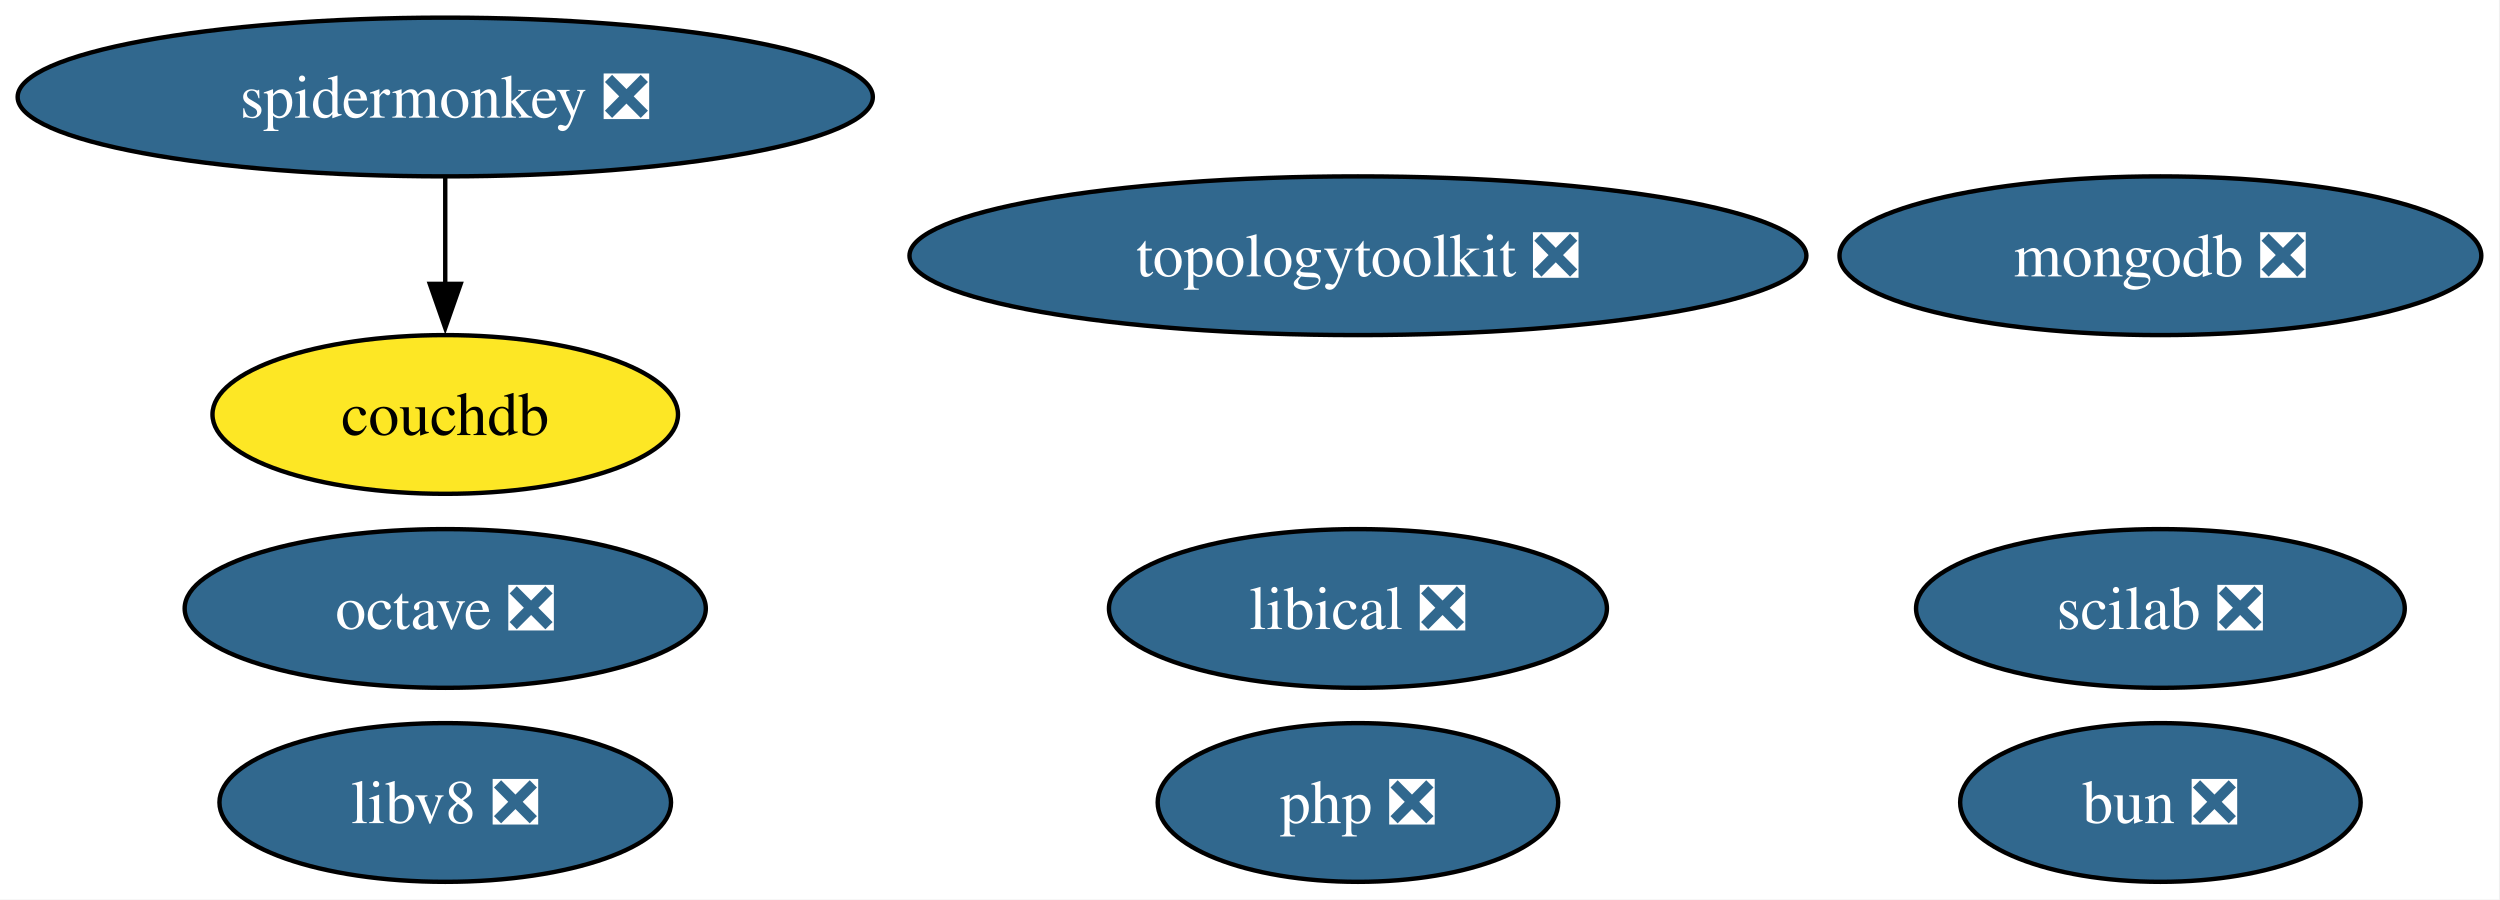
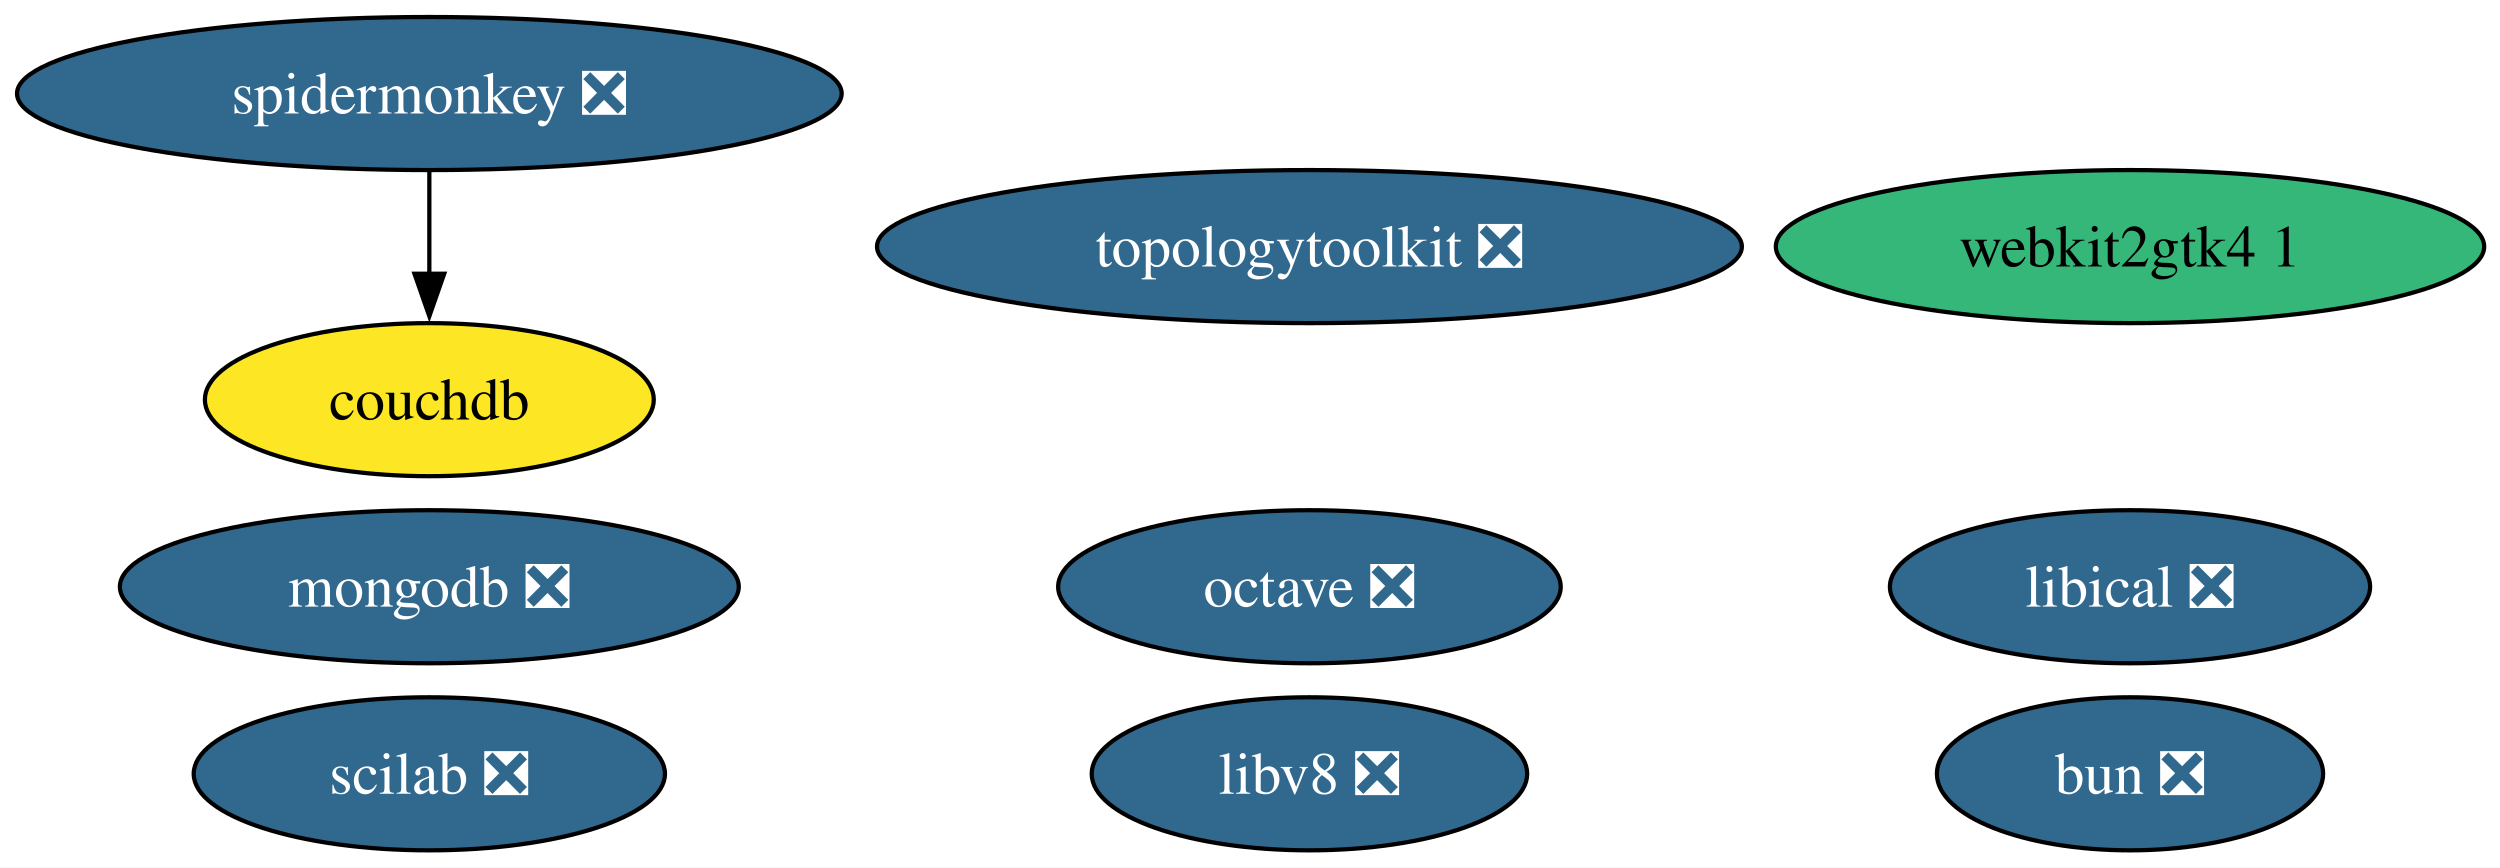
- <svg xmlns="http://www.w3.org/2000/svg" xmlns:xlink="http://www.w3.org/1999/xlink" width="567pt" height="204pt" viewBox="0.00 0.00 567.00 204.00">
+ <svg xmlns="http://www.w3.org/2000/svg" xmlns:xlink="http://www.w3.org/1999/xlink" width="588pt" height="204pt" viewBox="0.00 0.00 588.00 204.00">
  <g id="graph0" class="graph" transform="scale(1 1) rotate(0) translate(4 200)">
-     <polygon fill="white" stroke="none" points="-4,4 -4,-200 562.76,-200 562.76,4 -4,4" />
+     <polygon fill="white" stroke="none" points="-4,4 -4,-200 584.28,-200 584.28,4 -4,4" />
    <g id="node1" class="node">
      <g id="a_node1">
        <a xlink:href="https://github.com/conda-forge/octave-feedstock/pull/159" xlink:title="octave ❎">
-           <ellipse fill="#31688e" stroke="black" cx="96.98" cy="-62" rx="59.1" ry="18" />
-           <text xml:space="preserve" text-anchor="middle" x="96.98" y="-57.33" font-family="Times,serif" font-size="14.00" fill="white">octave ❎</text>
+           <ellipse fill="#31688e" stroke="black" cx="303.98" cy="-62" rx="59.1" ry="18" />
+           <text xml:space="preserve" text-anchor="middle" x="303.98" y="-57.33" font-family="Times,serif" font-size="14.00" fill="white">octave ❎</text>
        </a>
      </g>
    </g>
    <g id="node2" class="node">
      <g id="a_node2">
        <a xlink:href="https://github.com/conda-forge/mongodb-feedstock/pull/107" xlink:title="mongodb ❎">
-           <ellipse fill="#31688e" stroke="black" cx="485.98" cy="-142" rx="72.78" ry="18" />
-           <text xml:space="preserve" text-anchor="middle" x="485.98" y="-137.32" font-family="Times,serif" font-size="14.00" fill="white">mongodb ❎</text>
+           <ellipse fill="#31688e" stroke="black" cx="96.98" cy="-62" rx="72.78" ry="18" />
+           <text xml:space="preserve" text-anchor="middle" x="96.98" y="-57.33" font-family="Times,serif" font-size="14.00" fill="white">mongodb ❎</text>
        </a>
      </g>
    </g>
    <g id="node3" class="node">
      <g id="a_node3">
        <a xlink:href="https://github.com/conda-forge/scilab-feedstock/pull/61" xlink:title="scilab ❎">
-           <ellipse fill="#31688e" stroke="black" cx="485.98" cy="-62" rx="55.42" ry="18" />
-           <text xml:space="preserve" text-anchor="middle" x="485.98" y="-57.33" font-family="Times,serif" font-size="14.00" fill="white">scilab ❎</text>
+           <ellipse fill="#31688e" stroke="black" cx="96.98" cy="-18" rx="55.42" ry="18" />
+           <text xml:space="preserve" text-anchor="middle" x="96.98" y="-13.32" font-family="Times,serif" font-size="14.00" fill="white">scilab ❎</text>
        </a>
      </g>
    </g>
    <g id="node4" class="node">
      <g id="a_node4">
        <a xlink:href="https://github.com/conda-forge/libical-feedstock/pull/30" xlink:title="libical ❎">
-           <ellipse fill="#31688e" stroke="black" cx="303.98" cy="-62" rx="56.47" ry="18" />
-           <text xml:space="preserve" text-anchor="middle" x="303.98" y="-57.33" font-family="Times,serif" font-size="14.00" fill="white">libical ❎</text>
+           <ellipse fill="#31688e" stroke="black" cx="496.98" cy="-62" rx="56.47" ry="18" />
+           <text xml:space="preserve" text-anchor="middle" x="496.98" y="-57.33" font-family="Times,serif" font-size="14.00" fill="white">libical ❎</text>
        </a>
      </g>
    </g>
    <g id="node5" class="node">
      <g id="a_node5">
        <a xlink:href="https://github.com/conda-forge/libv8-feedstock/pull/89" xlink:title="libv8 ❎">
-           <ellipse fill="#31688e" stroke="black" cx="96.98" cy="-18" rx="51.21" ry="18" />
-           <text xml:space="preserve" text-anchor="middle" x="96.98" y="-13.32" font-family="Times,serif" font-size="14.00" fill="white">libv8 ❎</text>
+           <ellipse fill="#31688e" stroke="black" cx="303.98" cy="-18" rx="51.21" ry="18" />
+           <text xml:space="preserve" text-anchor="middle" x="303.98" y="-13.32" font-family="Times,serif" font-size="14.00" fill="white">libv8 ❎</text>
        </a>
      </g>
    </g>
    <g id="node6" class="node">
      <g id="a_node6">
        <a xlink:href="https://github.com/conda-forge/topologytoolkit-feedstock/pull/94" xlink:title="topologytoolkit ❎">
          <ellipse fill="#31688e" stroke="black" cx="303.98" cy="-142" rx="101.71" ry="18" />
          <text xml:space="preserve" text-anchor="middle" x="303.98" y="-137.32" font-family="Times,serif" font-size="14.00" fill="white">topologytoolkit ❎</text>
        </a>
      </g>
    </g>
    <g id="node7" class="node">
      <g id="a_node7">
-         <a xlink:href="https://github.com/conda-forge/php-feedstock/pull/123" xlink:title="php ❎">
-           <ellipse fill="#31688e" stroke="black" cx="303.98" cy="-18" rx="45.42" ry="18" />
-           <text xml:space="preserve" text-anchor="middle" x="303.98" y="-13.32" font-family="Times,serif" font-size="14.00" fill="white">php ❎</text>
-         </a>
-       </g>
-     </g>
-     <g id="node8" class="node">
-       <g id="a_node8">
        <a xlink:href="https://github.com/conda-forge/spidermonkey-feedstock/pull/14" xlink:title="spidermonkey ❎">
          <ellipse fill="#31688e" stroke="black" cx="96.98" cy="-178" rx="96.98" ry="18" />
          <text xml:space="preserve" text-anchor="middle" x="96.98" y="-173.32" font-family="Times,serif" font-size="14.00" fill="white">spidermonkey ❎</text>
        </a>
      </g>
    </g>
-     <g id="node9" class="node">
-       <g id="a_node9">
+     <g id="node8" class="node">
+       <g id="a_node8">
        <a xlink:href="https://github.com/conda-forge/couchdb-feedstock" xlink:title="couchdb">
          <ellipse fill="#fde725" stroke="black" cx="96.98" cy="-106" rx="52.79" ry="18" />
          <text xml:space="preserve" text-anchor="middle" x="96.98" y="-101.33" font-family="Times,serif" font-size="14.00">couchdb</text>
        </a>
      </g>
    </g>
    <g id="edge1" class="edge">
      <path fill="none" stroke="black" d="M96.98,-159.7C96.98,-152.41 96.98,-143.73 96.98,-135.54" />
      <polygon fill="black" stroke="black" points="100.48,-135.62 96.98,-125.62 93.48,-135.62 100.48,-135.62" />
    </g>
+     <g id="node9" class="node">
+       <g id="a_node9">
+         <a xlink:href="https://github.com/conda-forge/webkit2gtk4.1-feedstock" xlink:title="webkit2gtk4 1">
+           <ellipse fill="#35b779" stroke="black" cx="496.98" cy="-142" rx="83.3" ry="18" />
+           <text xml:space="preserve" text-anchor="middle" x="496.98" y="-137.32" font-family="Times,serif" font-size="14.00">webkit2gtk4 1</text>
+         </a>
+       </g>
+     </g>
    <g id="node10" class="node">
      <g id="a_node10">
        <a xlink:href="https://github.com/conda-forge/bun-feedstock/pull/5" xlink:title="bun ❎">
-           <ellipse fill="#31688e" stroke="black" cx="485.98" cy="-18" rx="45.42" ry="18" />
-           <text xml:space="preserve" text-anchor="middle" x="485.98" y="-13.32" font-family="Times,serif" font-size="14.00" fill="white">bun ❎</text>
+           <ellipse fill="#31688e" stroke="black" cx="496.98" cy="-18" rx="45.42" ry="18" />
+           <text xml:space="preserve" text-anchor="middle" x="496.98" y="-13.32" font-family="Times,serif" font-size="14.00" fill="white">bun ❎</text>
        </a>
      </g>
    </g>
  </g>
</svg>
